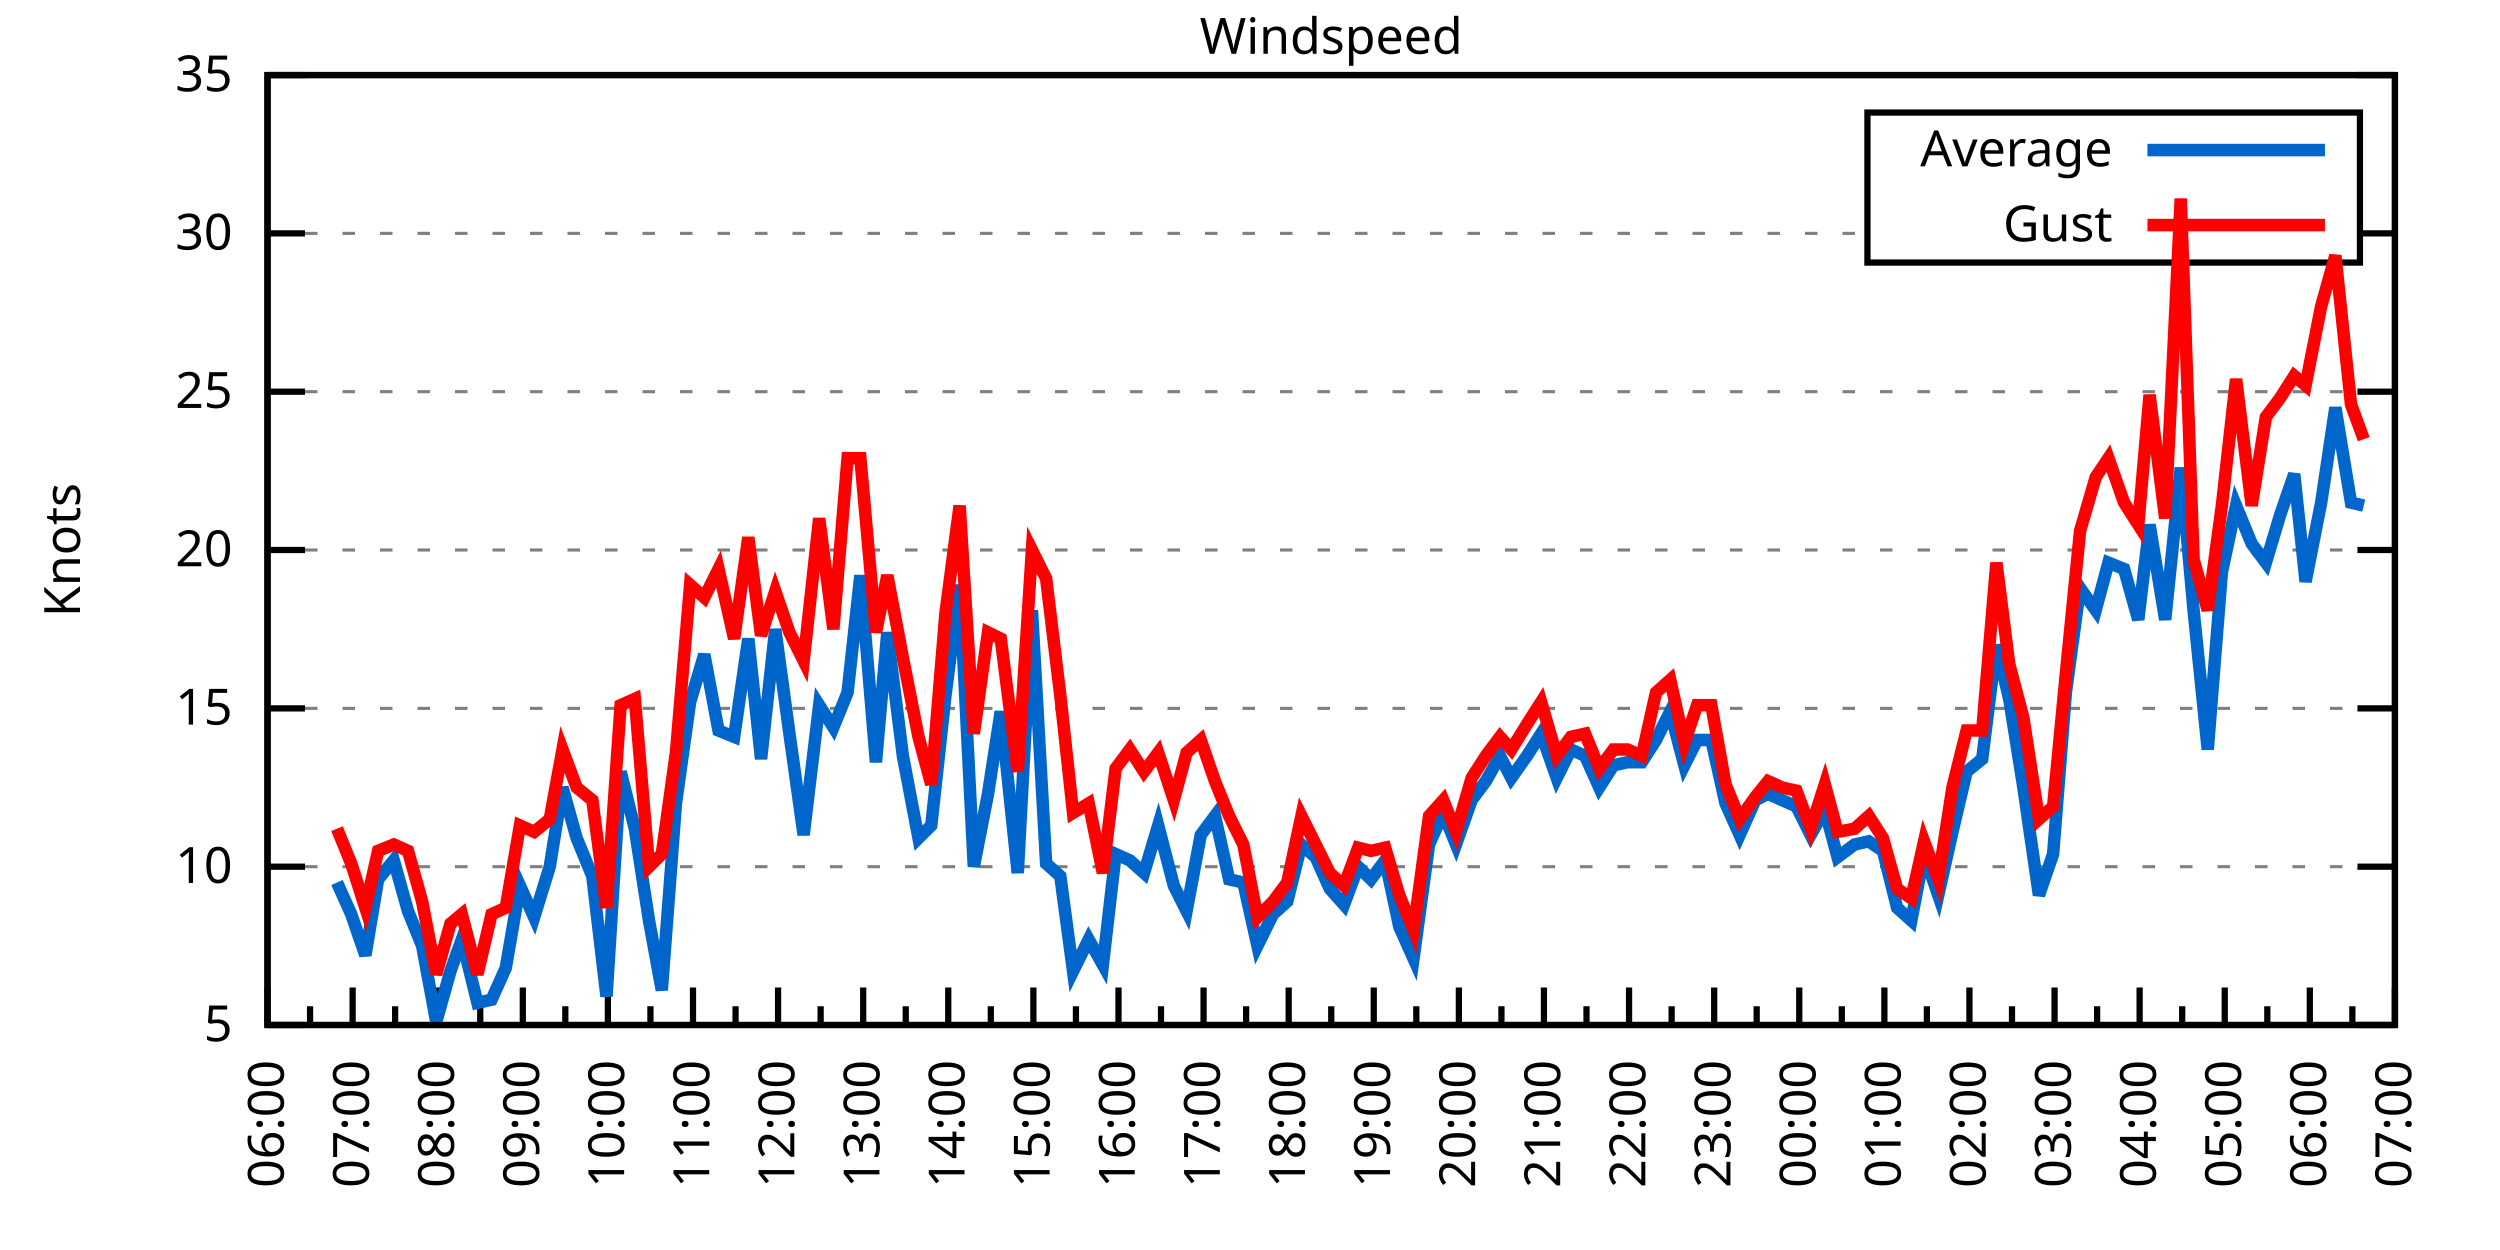
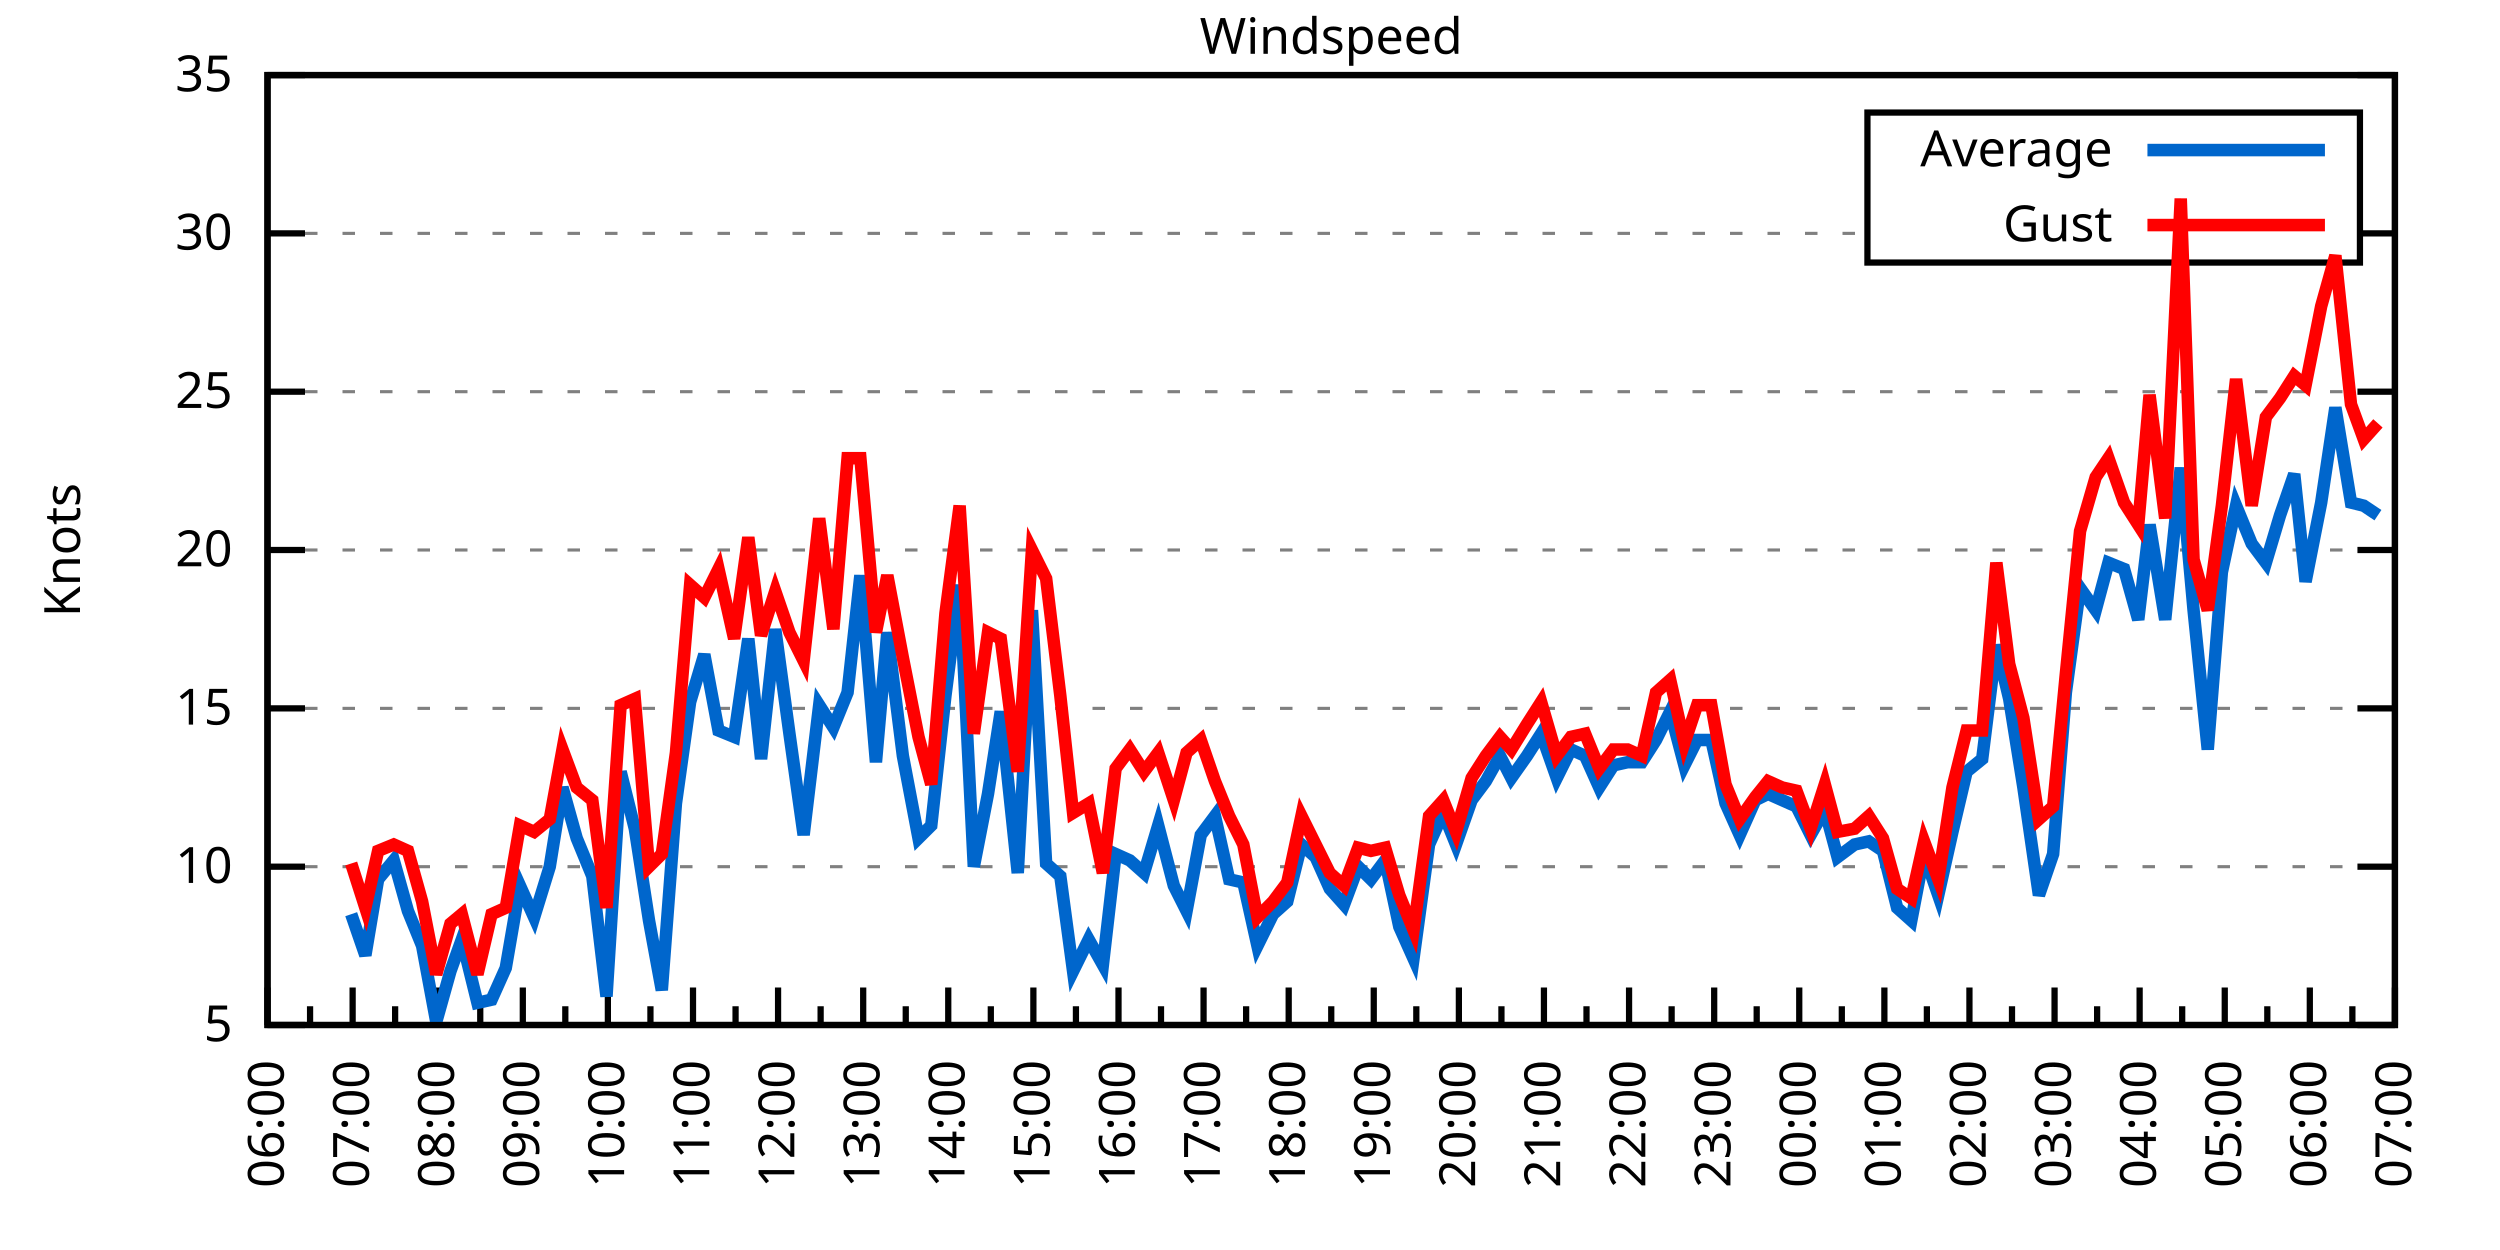
<svg xmlns="http://www.w3.org/2000/svg" xmlns:xlink="http://www.w3.org/1999/xlink" width="400" height="200" viewBox="0 0 400 200">
  <g id="gnuplot_canvas">
    <rect x="0" y="0" width="400" height="200" fill="none" />
    <defs>
      <circle id="gpDot" r="0.5" stroke-width="0.5" stroke="currentColor" />
      <path id="gpPt0" stroke-width="0.333" stroke="currentColor" d="M-1,0 h2 M0,-1 v2" />
      <path id="gpPt1" stroke-width="0.333" stroke="currentColor" d="M-1,-1 L1,1 M1,-1 L-1,1" />
      <path id="gpPt2" stroke-width="0.333" stroke="currentColor" d="M-1,0 L1,0 M0,-1 L0,1 M-1,-1 L1,1 M-1,1 L1,-1" />
      <rect id="gpPt3" stroke-width="0.333" stroke="currentColor" x="-1" y="-1" width="2" height="2" />
      <rect id="gpPt4" stroke-width="0.333" stroke="currentColor" fill="currentColor" x="-1" y="-1" width="2" height="2" />
      <circle id="gpPt5" stroke-width="0.333" stroke="currentColor" cx="0" cy="0" r="1" />
      <use xlink:href="#gpPt5" id="gpPt6" fill="currentColor" stroke="none" />
      <path id="gpPt7" stroke-width="0.333" stroke="currentColor" d="M0,-1.33 L-1.33,0.67 L1.33,0.67 z" />
      <use xlink:href="#gpPt7" id="gpPt8" fill="currentColor" stroke="none" />
      <use xlink:href="#gpPt7" id="gpPt9" stroke="currentColor" transform="rotate(180)" />
      <use xlink:href="#gpPt9" id="gpPt10" fill="currentColor" stroke="none" />
      <use xlink:href="#gpPt3" id="gpPt11" stroke="currentColor" transform="rotate(45)" />
      <use xlink:href="#gpPt11" id="gpPt12" fill="currentColor" stroke="none" />
      <path id="gpPt13" stroke-width="0.333" stroke="currentColor" d="M0,1.330 L1.265,0.411 L0.782,-1.067 L-0.782,-1.076 L-1.265,0.411 z" />
      <use xlink:href="#gpPt13" id="gpPt14" fill="currentColor" stroke="none" />
      <filter id="textbox" filterUnits="objectBoundingBox" x="0" y="0" height="1" width="1">
        <feFlood flood-color="white" flood-opacity="1" result="bgnd" />
        <feComposite in="SourceGraphic" in2="bgnd" operator="atop" />
      </filter>
      <filter id="greybox" filterUnits="objectBoundingBox" x="0" y="0" height="1" width="1">
        <feFlood flood-color="lightgrey" flood-opacity="1" result="grey" />
        <feComposite in="SourceGraphic" in2="grey" operator="atop" />
      </filter>
    </defs>
    <g fill="none" color="white" stroke="currentColor" stroke-width="1.00" stroke-linecap="butt" stroke-linejoin="miter">
</g>
    <g fill="none" color="black" stroke="currentColor" stroke-width="1.00" stroke-linecap="butt" stroke-linejoin="miter">
      <g stroke="none" shape-rendering="crispEdges">
        <polygon fill="rgb(255, 255, 255)" points="42.80,164.00 383.18,164.00 383.18,12.02 42.80,12.02 " />
      </g>
    </g>
    <g fill="none" color="black" stroke="currentColor" stroke-width="1.00" stroke-linecap="butt" stroke-linejoin="miter">
</g>
    <g fill="none" color="black" stroke="black" stroke-width="0.50" stroke-linecap="butt" stroke-linejoin="miter">
</g>
    <g fill="none" color="gray" stroke="currentColor" stroke-width="0.50" stroke-linecap="butt" stroke-linejoin="miter">
      <path stroke="gray" stroke-dasharray="2,4" class="gridline" d="M42.80,164.00 L383.19,164.00  " />
    </g>
    <g fill="none" color="gray" stroke="gray" stroke-width="1.00" stroke-linecap="butt" stroke-linejoin="miter">
</g>
    <g fill="none" color="black" stroke="currentColor" stroke-width="1.00" stroke-linecap="butt" stroke-linejoin="miter">
      <path stroke="black" d="M42.80,164.00 L48.80,164.00 M383.19,164.00 L377.19,164.00  " />
      <g transform="translate(37.20,166.60)" stroke="none" fill="black" font-family="Sans" font-size="8.00" text-anchor="end">
        <text>
          <tspan font-family="Sans"> 5</tspan>
        </text>
      </g>
    </g>
    <g fill="none" color="black" stroke="currentColor" stroke-width="1.00" stroke-linecap="butt" stroke-linejoin="miter">
</g>
    <g fill="none" color="black" stroke="black" stroke-width="0.50" stroke-linecap="butt" stroke-linejoin="miter">
</g>
    <g fill="none" color="gray" stroke="currentColor" stroke-width="0.50" stroke-linecap="butt" stroke-linejoin="miter">
      <path stroke="gray" stroke-dasharray="2,4" class="gridline" d="M42.80,138.67 L383.19,138.67  " />
    </g>
    <g fill="none" color="gray" stroke="gray" stroke-width="1.00" stroke-linecap="butt" stroke-linejoin="miter">
</g>
    <g fill="none" color="black" stroke="currentColor" stroke-width="1.00" stroke-linecap="butt" stroke-linejoin="miter">
      <path stroke="black" d="M42.80,138.67 L48.80,138.67 M383.19,138.67 L377.19,138.67  " />
      <g transform="translate(37.20,141.27)" stroke="none" fill="black" font-family="Sans" font-size="8.00" text-anchor="end">
        <text>
          <tspan font-family="Sans"> 10</tspan>
        </text>
      </g>
    </g>
    <g fill="none" color="black" stroke="currentColor" stroke-width="1.00" stroke-linecap="butt" stroke-linejoin="miter">
</g>
    <g fill="none" color="black" stroke="black" stroke-width="0.50" stroke-linecap="butt" stroke-linejoin="miter">
</g>
    <g fill="none" color="gray" stroke="currentColor" stroke-width="0.50" stroke-linecap="butt" stroke-linejoin="miter">
      <path stroke="gray" stroke-dasharray="2,4" class="gridline" d="M42.80,113.34 L383.19,113.34  " />
    </g>
    <g fill="none" color="gray" stroke="gray" stroke-width="1.00" stroke-linecap="butt" stroke-linejoin="miter">
</g>
    <g fill="none" color="black" stroke="currentColor" stroke-width="1.00" stroke-linecap="butt" stroke-linejoin="miter">
      <path stroke="black" d="M42.80,113.34 L48.80,113.34 M383.19,113.34 L377.19,113.34  " />
      <g transform="translate(37.20,115.94)" stroke="none" fill="black" font-family="Sans" font-size="8.00" text-anchor="end">
        <text>
          <tspan font-family="Sans"> 15</tspan>
        </text>
      </g>
    </g>
    <g fill="none" color="black" stroke="currentColor" stroke-width="1.00" stroke-linecap="butt" stroke-linejoin="miter">
</g>
    <g fill="none" color="black" stroke="black" stroke-width="0.50" stroke-linecap="butt" stroke-linejoin="miter">
</g>
    <g fill="none" color="gray" stroke="currentColor" stroke-width="0.50" stroke-linecap="butt" stroke-linejoin="miter">
      <path stroke="gray" stroke-dasharray="2,4" class="gridline" d="M42.80,88.00 L383.19,88.00  " />
    </g>
    <g fill="none" color="gray" stroke="gray" stroke-width="1.00" stroke-linecap="butt" stroke-linejoin="miter">
</g>
    <g fill="none" color="black" stroke="currentColor" stroke-width="1.00" stroke-linecap="butt" stroke-linejoin="miter">
      <path stroke="black" d="M42.80,88.00 L48.80,88.00 M383.19,88.00 L377.19,88.00  " />
      <g transform="translate(37.20,90.60)" stroke="none" fill="black" font-family="Sans" font-size="8.00" text-anchor="end">
        <text>
          <tspan font-family="Sans"> 20</tspan>
        </text>
      </g>
    </g>
    <g fill="none" color="black" stroke="currentColor" stroke-width="1.00" stroke-linecap="butt" stroke-linejoin="miter">
</g>
    <g fill="none" color="black" stroke="black" stroke-width="0.50" stroke-linecap="butt" stroke-linejoin="miter">
</g>
    <g fill="none" color="gray" stroke="currentColor" stroke-width="0.50" stroke-linecap="butt" stroke-linejoin="miter">
      <path stroke="gray" stroke-dasharray="2,4" class="gridline" d="M42.80,62.67 L383.19,62.67  " />
    </g>
    <g fill="none" color="gray" stroke="gray" stroke-width="1.00" stroke-linecap="butt" stroke-linejoin="miter">
</g>
    <g fill="none" color="black" stroke="currentColor" stroke-width="1.00" stroke-linecap="butt" stroke-linejoin="miter">
      <path stroke="black" d="M42.80,62.67 L48.80,62.67 M383.19,62.67 L377.19,62.67  " />
      <g transform="translate(37.20,65.27)" stroke="none" fill="black" font-family="Sans" font-size="8.00" text-anchor="end">
        <text>
          <tspan font-family="Sans"> 25</tspan>
        </text>
      </g>
    </g>
    <g fill="none" color="black" stroke="currentColor" stroke-width="1.00" stroke-linecap="butt" stroke-linejoin="miter">
</g>
    <g fill="none" color="black" stroke="black" stroke-width="0.50" stroke-linecap="butt" stroke-linejoin="miter">
</g>
    <g fill="none" color="gray" stroke="currentColor" stroke-width="0.50" stroke-linecap="butt" stroke-linejoin="miter">
      <path stroke="gray" stroke-dasharray="2,4" class="gridline" d="M42.80,37.34 L298.79,37.34 M377.59,37.34 L383.19,37.34  " />
    </g>
    <g fill="none" color="gray" stroke="gray" stroke-width="1.00" stroke-linecap="butt" stroke-linejoin="miter">
</g>
    <g fill="none" color="black" stroke="currentColor" stroke-width="1.00" stroke-linecap="butt" stroke-linejoin="miter">
      <path stroke="black" d="M42.80,37.34 L48.80,37.34 M383.19,37.34 L377.19,37.34  " />
      <g transform="translate(37.20,39.94)" stroke="none" fill="black" font-family="Sans" font-size="8.00" text-anchor="end">
        <text>
          <tspan font-family="Sans"> 30</tspan>
        </text>
      </g>
    </g>
    <g fill="none" color="black" stroke="currentColor" stroke-width="1.00" stroke-linecap="butt" stroke-linejoin="miter">
</g>
    <g fill="none" color="black" stroke="black" stroke-width="0.50" stroke-linecap="butt" stroke-linejoin="miter">
</g>
    <g fill="none" color="gray" stroke="currentColor" stroke-width="0.50" stroke-linecap="butt" stroke-linejoin="miter">
      <path stroke="gray" stroke-dasharray="2,4" class="gridline" d="M42.80,12.01 L383.19,12.01  " />
    </g>
    <g fill="none" color="gray" stroke="gray" stroke-width="1.00" stroke-linecap="butt" stroke-linejoin="miter">
</g>
    <g fill="none" color="black" stroke="currentColor" stroke-width="1.00" stroke-linecap="butt" stroke-linejoin="miter">
      <path stroke="black" d="M42.80,12.01 L48.80,12.01 M383.19,12.01 L377.19,12.01  " />
      <g transform="translate(37.20,14.61)" stroke="none" fill="black" font-family="Sans" font-size="8.00" text-anchor="end">
        <text>
          <tspan font-family="Sans"> 35</tspan>
        </text>
      </g>
    </g>
    <g fill="none" color="black" stroke="currentColor" stroke-width="1.00" stroke-linecap="butt" stroke-linejoin="miter">
      <path stroke="black" d="M42.80,164.00 L42.80,158.00  " />
      <g transform="translate(45.40,169.60) rotate(270)" stroke="none" fill="black" font-family="Sans" font-size="8.00" text-anchor="end">
        <text>
          <tspan font-family="Sans">06:00</tspan>
        </text>
      </g>
    </g>
    <g fill="none" color="black" stroke="currentColor" stroke-width="1.00" stroke-linecap="butt" stroke-linejoin="miter">
      <path stroke="black" d="M49.61,164.00 L49.61,161.00 M56.42,164.00 L56.42,158.00  " />
      <g transform="translate(59.02,169.60) rotate(270)" stroke="none" fill="black" font-family="Sans" font-size="8.00" text-anchor="end">
        <text>
          <tspan font-family="Sans">07:00</tspan>
        </text>
      </g>
    </g>
    <g fill="none" color="black" stroke="currentColor" stroke-width="1.00" stroke-linecap="butt" stroke-linejoin="miter">
      <path stroke="black" d="M63.22,164.00 L63.22,161.00 M70.03,164.00 L70.03,158.00  " />
      <g transform="translate(72.63,169.60) rotate(270)" stroke="none" fill="black" font-family="Sans" font-size="8.00" text-anchor="end">
        <text>
          <tspan font-family="Sans">08:00</tspan>
        </text>
      </g>
    </g>
    <g fill="none" color="black" stroke="currentColor" stroke-width="1.00" stroke-linecap="butt" stroke-linejoin="miter">
      <path stroke="black" d="M76.84,164.00 L76.84,161.00 M83.65,164.00 L83.65,158.00  " />
      <g transform="translate(86.25,169.60) rotate(270)" stroke="none" fill="black" font-family="Sans" font-size="8.00" text-anchor="end">
        <text>
          <tspan font-family="Sans">09:00</tspan>
        </text>
      </g>
    </g>
    <g fill="none" color="black" stroke="currentColor" stroke-width="1.00" stroke-linecap="butt" stroke-linejoin="miter">
      <path stroke="black" d="M90.45,164.00 L90.45,161.00 M97.26,164.00 L97.26,158.00  " />
      <g transform="translate(99.86,169.60) rotate(270)" stroke="none" fill="black" font-family="Sans" font-size="8.00" text-anchor="end">
        <text>
          <tspan font-family="Sans">10:00</tspan>
        </text>
      </g>
    </g>
    <g fill="none" color="black" stroke="currentColor" stroke-width="1.00" stroke-linecap="butt" stroke-linejoin="miter">
      <path stroke="black" d="M104.07,164.00 L104.07,161.00 M110.88,164.00 L110.88,158.00  " />
      <g transform="translate(113.48,169.60) rotate(270)" stroke="none" fill="black" font-family="Sans" font-size="8.00" text-anchor="end">
        <text>
          <tspan font-family="Sans">11:00</tspan>
        </text>
      </g>
    </g>
    <g fill="none" color="black" stroke="currentColor" stroke-width="1.00" stroke-linecap="butt" stroke-linejoin="miter">
      <path stroke="black" d="M117.69,164.00 L117.69,161.00 M124.49,164.00 L124.49,158.00  " />
      <g transform="translate(127.09,169.60) rotate(270)" stroke="none" fill="black" font-family="Sans" font-size="8.00" text-anchor="end">
        <text>
          <tspan font-family="Sans">12:00</tspan>
        </text>
      </g>
    </g>
    <g fill="none" color="black" stroke="currentColor" stroke-width="1.00" stroke-linecap="butt" stroke-linejoin="miter">
      <path stroke="black" d="M131.30,164.00 L131.30,161.00 M138.11,164.00 L138.11,158.00  " />
      <g transform="translate(140.71,169.60) rotate(270)" stroke="none" fill="black" font-family="Sans" font-size="8.00" text-anchor="end">
        <text>
          <tspan font-family="Sans">13:00</tspan>
        </text>
      </g>
    </g>
    <g fill="none" color="black" stroke="currentColor" stroke-width="1.00" stroke-linecap="butt" stroke-linejoin="miter">
      <path stroke="black" d="M144.92,164.00 L144.92,161.00 M151.72,164.00 L151.72,158.00  " />
      <g transform="translate(154.32,169.60) rotate(270)" stroke="none" fill="black" font-family="Sans" font-size="8.00" text-anchor="end">
        <text>
          <tspan font-family="Sans">14:00</tspan>
        </text>
      </g>
    </g>
    <g fill="none" color="black" stroke="currentColor" stroke-width="1.00" stroke-linecap="butt" stroke-linejoin="miter">
      <path stroke="black" d="M158.53,164.00 L158.53,161.00 M165.34,164.00 L165.34,158.00  " />
      <g transform="translate(167.94,169.60) rotate(270)" stroke="none" fill="black" font-family="Sans" font-size="8.00" text-anchor="end">
        <text>
          <tspan font-family="Sans">15:00</tspan>
        </text>
      </g>
    </g>
    <g fill="none" color="black" stroke="currentColor" stroke-width="1.00" stroke-linecap="butt" stroke-linejoin="miter">
      <path stroke="black" d="M172.15,164.00 L172.15,161.00 M178.96,164.00 L178.96,158.00  " />
      <g transform="translate(181.56,169.60) rotate(270)" stroke="none" fill="black" font-family="Sans" font-size="8.00" text-anchor="end">
        <text>
          <tspan font-family="Sans">16:00</tspan>
        </text>
      </g>
    </g>
    <g fill="none" color="black" stroke="currentColor" stroke-width="1.00" stroke-linecap="butt" stroke-linejoin="miter">
      <path stroke="black" d="M185.76,164.00 L185.76,161.00 M192.57,164.00 L192.57,158.00  " />
      <g transform="translate(195.17,169.60) rotate(270)" stroke="none" fill="black" font-family="Sans" font-size="8.00" text-anchor="end">
        <text>
          <tspan font-family="Sans">17:00</tspan>
        </text>
      </g>
    </g>
    <g fill="none" color="black" stroke="currentColor" stroke-width="1.00" stroke-linecap="butt" stroke-linejoin="miter">
      <path stroke="black" d="M199.38,164.00 L199.38,161.00 M206.19,164.00 L206.19,158.00  " />
      <g transform="translate(208.79,169.60) rotate(270)" stroke="none" fill="black" font-family="Sans" font-size="8.00" text-anchor="end">
        <text>
          <tspan font-family="Sans">18:00</tspan>
        </text>
      </g>
    </g>
    <g fill="none" color="black" stroke="currentColor" stroke-width="1.00" stroke-linecap="butt" stroke-linejoin="miter">
      <path stroke="black" d="M213.00,164.00 L213.00,161.00 M219.80,164.00 L219.80,158.00  " />
      <g transform="translate(222.40,169.60) rotate(270)" stroke="none" fill="black" font-family="Sans" font-size="8.00" text-anchor="end">
        <text>
          <tspan font-family="Sans">19:00</tspan>
        </text>
      </g>
    </g>
    <g fill="none" color="black" stroke="currentColor" stroke-width="1.00" stroke-linecap="butt" stroke-linejoin="miter">
      <path stroke="black" d="M226.61,164.00 L226.61,161.00 M233.42,164.00 L233.42,158.00  " />
      <g transform="translate(236.02,169.60) rotate(270)" stroke="none" fill="black" font-family="Sans" font-size="8.00" text-anchor="end">
        <text>
          <tspan font-family="Sans">20:00</tspan>
        </text>
      </g>
    </g>
    <g fill="none" color="black" stroke="currentColor" stroke-width="1.00" stroke-linecap="butt" stroke-linejoin="miter">
      <path stroke="black" d="M240.23,164.00 L240.23,161.00 M247.03,164.00 L247.03,158.00  " />
      <g transform="translate(249.63,169.60) rotate(270)" stroke="none" fill="black" font-family="Sans" font-size="8.00" text-anchor="end">
        <text>
          <tspan font-family="Sans">21:00</tspan>
        </text>
      </g>
    </g>
    <g fill="none" color="black" stroke="currentColor" stroke-width="1.00" stroke-linecap="butt" stroke-linejoin="miter">
      <path stroke="black" d="M253.84,164.00 L253.84,161.00 M260.65,164.00 L260.65,158.00  " />
      <g transform="translate(263.25,169.60) rotate(270)" stroke="none" fill="black" font-family="Sans" font-size="8.00" text-anchor="end">
        <text>
          <tspan font-family="Sans">22:00</tspan>
        </text>
      </g>
    </g>
    <g fill="none" color="black" stroke="currentColor" stroke-width="1.00" stroke-linecap="butt" stroke-linejoin="miter">
      <path stroke="black" d="M267.46,164.00 L267.46,161.00 M274.27,164.00 L274.27,158.00  " />
      <g transform="translate(276.87,169.60) rotate(270)" stroke="none" fill="black" font-family="Sans" font-size="8.00" text-anchor="end">
        <text>
          <tspan font-family="Sans">23:00</tspan>
        </text>
      </g>
    </g>
    <g fill="none" color="black" stroke="currentColor" stroke-width="1.00" stroke-linecap="butt" stroke-linejoin="miter">
      <path stroke="black" d="M281.07,164.00 L281.07,161.00 M287.88,164.00 L287.88,158.00  " />
      <g transform="translate(290.48,169.60) rotate(270)" stroke="none" fill="black" font-family="Sans" font-size="8.00" text-anchor="end">
        <text>
          <tspan font-family="Sans">00:00</tspan>
        </text>
      </g>
    </g>
    <g fill="none" color="black" stroke="currentColor" stroke-width="1.00" stroke-linecap="butt" stroke-linejoin="miter">
      <path stroke="black" d="M294.69,164.00 L294.69,161.00 M301.50,164.00 L301.50,158.00  " />
      <g transform="translate(304.10,169.60) rotate(270)" stroke="none" fill="black" font-family="Sans" font-size="8.00" text-anchor="end">
        <text>
          <tspan font-family="Sans">01:00</tspan>
        </text>
      </g>
    </g>
    <g fill="none" color="black" stroke="currentColor" stroke-width="1.00" stroke-linecap="butt" stroke-linejoin="miter">
      <path stroke="black" d="M308.30,164.00 L308.30,161.00 M315.11,164.00 L315.11,158.00  " />
      <g transform="translate(317.71,169.60) rotate(270)" stroke="none" fill="black" font-family="Sans" font-size="8.00" text-anchor="end">
        <text>
          <tspan font-family="Sans">02:00</tspan>
        </text>
      </g>
    </g>
    <g fill="none" color="black" stroke="currentColor" stroke-width="1.00" stroke-linecap="butt" stroke-linejoin="miter">
      <path stroke="black" d="M321.92,164.00 L321.92,161.00 M328.73,164.00 L328.73,158.00  " />
      <g transform="translate(331.33,169.60) rotate(270)" stroke="none" fill="black" font-family="Sans" font-size="8.00" text-anchor="end">
        <text>
          <tspan font-family="Sans">03:00</tspan>
        </text>
      </g>
    </g>
    <g fill="none" color="black" stroke="currentColor" stroke-width="1.00" stroke-linecap="butt" stroke-linejoin="miter">
      <path stroke="black" d="M335.54,164.00 L335.54,161.00 M342.34,164.00 L342.34,158.00  " />
      <g transform="translate(344.94,169.60) rotate(270)" stroke="none" fill="black" font-family="Sans" font-size="8.00" text-anchor="end">
        <text>
          <tspan font-family="Sans">04:00</tspan>
        </text>
      </g>
    </g>
    <g fill="none" color="black" stroke="currentColor" stroke-width="1.00" stroke-linecap="butt" stroke-linejoin="miter">
      <path stroke="black" d="M349.15,164.00 L349.15,161.00 M355.96,164.00 L355.96,158.00  " />
      <g transform="translate(358.56,169.60) rotate(270)" stroke="none" fill="black" font-family="Sans" font-size="8.00" text-anchor="end">
        <text>
          <tspan font-family="Sans">05:00</tspan>
        </text>
      </g>
    </g>
    <g fill="none" color="black" stroke="currentColor" stroke-width="1.00" stroke-linecap="butt" stroke-linejoin="miter">
      <path stroke="black" d="M362.77,164.00 L362.77,161.00 M369.57,164.00 L369.57,158.00  " />
      <g transform="translate(372.17,169.60) rotate(270)" stroke="none" fill="black" font-family="Sans" font-size="8.00" text-anchor="end">
        <text>
          <tspan font-family="Sans">06:00</tspan>
        </text>
      </g>
    </g>
    <g fill="none" color="black" stroke="currentColor" stroke-width="1.00" stroke-linecap="butt" stroke-linejoin="miter">
      <path stroke="black" d="M376.38,164.00 L376.38,161.00 M383.19,164.00 L383.19,158.00  " />
      <g transform="translate(385.79,169.60) rotate(270)" stroke="none" fill="black" font-family="Sans" font-size="8.00" text-anchor="end">
        <text>
          <tspan font-family="Sans">07:00</tspan>
        </text>
      </g>
    </g>
    <g fill="none" color="black" stroke="currentColor" stroke-width="1.00" stroke-linecap="butt" stroke-linejoin="miter">
</g>
    <g fill="none" color="black" stroke="currentColor" stroke-width="1.00" stroke-linecap="butt" stroke-linejoin="miter">
      <path stroke="black" d="M42.80,12.01 L42.80,164.00 L383.19,164.00 L383.19,12.01 L42.80,12.01 Z  " />
    </g>
    <g fill="none" color="black" stroke="currentColor" stroke-width="1.00" stroke-linecap="butt" stroke-linejoin="miter">
      <g transform="translate(12.80,88.01) rotate(270)" stroke="none" fill="black" font-family="Sans" font-size="8.00" text-anchor="middle">
        <text>
          <tspan font-family="Sans">Knots</tspan>
        </text>
      </g>
    </g>
    <g fill="none" color="black" stroke="currentColor" stroke-width="1.00" stroke-linecap="butt" stroke-linejoin="miter">
</g>
    <g fill="none" color="black" stroke="currentColor" stroke-width="1.00" stroke-linecap="butt" stroke-linejoin="miter">
      <path stroke="black" d="M298.79,42.01 L298.79,18.01 L377.59,18.01 L377.59,42.01 L298.79,42.01 Z  " />
    </g>
    <g id="Windspeed_plot_1">
      <g fill="none" color="white" stroke="black" stroke-width="2.00" stroke-linecap="butt" stroke-linejoin="miter">
</g>
      <g fill="none" color="black" stroke="currentColor" stroke-width="2.00" stroke-linecap="butt" stroke-linejoin="miter">
        <g transform="translate(337.99,26.61)" stroke="none" fill="black" font-family="Sans" font-size="8.00" text-anchor="end">
          <text>
            <tspan font-family="Sans">Average</tspan>
          </text>
        </g>
      </g>
      <g fill="none" color="black" stroke="currentColor" stroke-width="2.00" stroke-linecap="butt" stroke-linejoin="miter">
-         <path stroke="rgb(  0, 102, 204)" d="M343.59,24.01 L371.99,24.01 M53.92,141.20 L56.19,146.27 L58.46,152.85 L60.50,140.69 L63.00,137.66 L65.27,145.76   L67.54,151.33 L69.80,163.49 L72.07,155.39 L73.89,150.32 L76.39,160.45 L78.65,159.95 L80.92,154.88 L83.19,141.71   L85.46,146.77 L87.96,138.67 L90.00,126.00 L92.27,134.11 L94.77,140.19 L97.04,159.44 L99.30,123.47 L101.57,132.59   L103.84,147.28 L105.89,158.43 L108.15,128.54 L110.42,112.32 L112.69,104.72 L114.96,116.88 L117.46,117.90 L119.73,102.19   L121.77,121.44 L124.04,100.67 L126.31,117.39 L128.58,133.60 L131.07,112.83 L133.34,116.38 L135.61,110.80 L137.66,92.06   L140.15,121.95 L141.97,101.18 L144.46,120.94 L146.96,134.11 L149.00,132.08 L151.27,111.31 L153.54,93.58 L155.81,138.67   L158.08,127.02 L160.12,113.84 L162.84,139.68 L165.11,97.63 L167.38,138.16 L169.65,140.19 L171.69,155.39 L174.19,150.32   L176.46,154.37 L178.50,136.64 L180.77,137.66 L183.04,139.68 L185.31,132.08 L187.81,141.71 L189.85,145.76 L192.12,133.60   L194.39,130.56 L196.66,140.69 L198.93,141.20 L201.19,151.33 L203.69,146.27 L205.96,144.24 L208.23,135.12 L210.50,137.15   L212.77,142.21 L215.04,144.75 L217.31,138.67 L219.35,140.69 L221.62,137.66 L223.89,148.29 L226.16,153.36 L228.65,135.12   L230.92,130.06 L232.96,135.12 L235.46,128.03 L237.73,124.99 L240.00,120.94 L241.81,124.48 L244.31,120.94 L246.58,117.39   L249.08,124.48 L251.35,119.92 L253.61,120.94 L255.88,126.00 L258.15,122.46 L260.42,121.95 L262.69,121.95 L264.96,118.40   L267.23,113.84 L269.50,122.46 L271.54,118.40 L273.81,118.40 L276.08,128.54 L278.35,133.60 L280.85,128.03 L282.89,127.02   L285.16,128.03 L287.43,129.04 L289.70,133.60 L291.97,129.55 L294.01,137.15 L296.73,135.12 L299.00,134.62 L301.27,136.14   L303.54,145.25 L305.81,147.28 L307.85,136.64 L310.12,143.23 L312.39,133.10 L314.66,123.47 L317.15,121.44 L319.42,103.20   L321.47,111.82 L323.74,126.00 L326.23,143.23 L328.50,136.64 L330.54,110.80 L332.81,94.08 L335.31,97.63 L337.35,90.03   L339.85,91.04 L342.12,99.15 L343.93,83.95 L346.43,99.15 L348.92,74.83 L350.97,97.63 L353.24,119.92 L355.50,91.55   L357.77,80.91 L360.27,86.99 L362.54,90.03 L364.81,82.43 L367.08,75.85 L368.89,93.07 L371.39,80.41 L373.66,65.21   L376.16,80.41 L378.20,80.91  " />
+         <path stroke="rgb(  0, 102, 204)" d="M343.59,24.01 L371.99,24.01 M56.19,146.27 L58.46,152.85 L60.50,140.69 L63.00,137.66 L65.27,145.76 L67.54,151.33   L69.80,163.49 L72.07,155.39 L73.89,150.32 L76.39,160.45 L78.65,159.95 L80.92,154.88 L83.19,141.71 L85.46,146.77   L87.96,138.67 L90.00,126.00 L92.27,134.11 L94.77,140.19 L97.04,159.44 L99.30,123.47 L101.57,132.59 L103.84,147.28   L105.89,158.43 L108.15,128.54 L110.42,112.32 L112.69,104.72 L114.96,116.88 L117.46,117.90 L119.73,102.19 L121.77,121.44   L124.04,100.67 L126.31,117.39 L128.58,133.60 L131.07,112.83 L133.34,116.38 L135.61,110.80 L137.66,92.06 L140.15,121.95   L141.97,101.18 L144.46,120.94 L146.96,134.11 L149.00,132.08 L151.27,111.31 L153.54,93.58 L155.81,138.67 L158.08,127.02   L160.12,113.84 L162.84,139.68 L165.11,97.63 L167.38,138.16 L169.65,140.19 L171.69,155.39 L174.19,150.32 L176.46,154.37   L178.50,136.64 L180.77,137.66 L183.04,139.68 L185.31,132.08 L187.81,141.71 L189.85,145.76 L192.12,133.60 L194.39,130.56   L196.66,140.69 L198.93,141.20 L201.19,151.33 L203.69,146.27 L205.96,144.24 L208.23,135.12 L210.50,137.15 L212.77,142.21   L215.04,144.75 L217.31,138.67 L219.35,140.69 L221.62,137.66 L223.89,148.29 L226.16,153.36 L228.65,135.12 L230.92,130.06   L232.96,135.12 L235.46,128.03 L237.73,124.99 L240.00,120.94 L241.81,124.48 L244.31,120.94 L246.58,117.39 L249.08,124.48   L251.35,119.92 L253.61,120.94 L255.88,126.00 L258.15,122.46 L260.42,121.95 L262.69,121.95 L264.96,118.40 L267.23,113.84   L269.50,122.46 L271.54,118.40 L273.81,118.40 L276.08,128.54 L278.35,133.60 L280.85,128.03 L282.89,127.02 L285.16,128.03   L287.43,129.04 L289.70,133.60 L291.97,129.55 L294.01,137.15 L296.73,135.12 L299.00,134.62 L301.27,136.14 L303.54,145.25   L305.81,147.28 L307.85,136.64 L310.12,143.23 L312.39,133.10 L314.66,123.47 L317.15,121.44 L319.42,103.20 L321.47,111.82   L323.74,126.00 L326.23,143.23 L328.50,136.64 L330.54,110.80 L332.81,94.08 L335.31,97.63 L337.35,90.03 L339.85,91.04   L342.12,99.15 L343.93,83.95 L346.43,99.15 L348.92,74.83 L350.97,97.63 L353.24,119.92 L355.50,91.55 L357.77,80.91   L360.27,86.99 L362.54,90.03 L364.81,82.43 L367.08,75.85 L368.89,93.07 L371.39,80.41 L373.66,65.21 L376.16,80.41   L378.20,80.91 L380.47,82.43  " />
      </g>
    </g>
    <g id="Windspeed_plot_2">
      <g fill="none" color="black" stroke="currentColor" stroke-width="2.00" stroke-linecap="butt" stroke-linejoin="miter">
        <g transform="translate(337.99,38.61)" stroke="none" fill="black" font-family="Sans" font-size="8.00" text-anchor="end">
          <text>
            <tspan font-family="Sans">Gust</tspan>
          </text>
        </g>
      </g>
      <g fill="none" color="black" stroke="currentColor" stroke-width="2.00" stroke-linecap="butt" stroke-linejoin="miter">
-         <path stroke="rgb(255,   0,   0)" d="M343.59,36.01 L371.99,36.01 M53.92,132.59 L56.19,138.16 L58.46,145.25 L60.50,136.14 L63.00,135.12 L65.27,136.14   L67.54,144.24 L69.80,155.89 L72.07,147.79 L73.89,146.27 L76.39,155.89 L78.65,146.27 L80.92,145.25 L83.19,132.08   L85.46,133.10 L87.96,131.07 L90.00,119.92 L92.27,126.00 L94.77,128.03 L97.04,145.25 L99.30,112.83 L101.57,111.82   L103.84,138.67 L105.89,136.64 L108.15,120.43 L110.42,93.58 L112.69,95.60 L114.96,91.04 L117.46,102.19 L119.73,85.98   L121.77,101.68 L124.04,94.59 L126.31,101.18 L128.58,105.74 L131.07,82.94 L133.34,100.67 L135.61,73.31 L137.66,73.31   L140.15,101.18 L141.97,92.06 L144.46,105.23 L146.96,117.90 L149.00,125.50 L151.27,98.14 L153.54,80.91 L155.81,117.39   L158.08,101.18 L160.12,102.19 L162.84,123.47 L165.11,88.00 L167.38,92.56 L169.65,111.31 L171.69,130.06 L174.19,128.54   L176.46,139.68 L178.50,122.96 L180.77,119.92 L183.04,123.47 L185.31,120.43 L187.81,128.03 L189.85,120.43 L192.12,118.40   L194.39,124.99 L196.66,130.56 L198.93,135.12 L201.19,146.77 L203.69,144.24 L205.96,141.20 L208.23,130.56 L210.50,135.12   L212.77,139.68 L215.04,141.71 L217.31,135.63 L219.35,136.14 L221.62,135.63 L223.89,143.23 L226.16,148.80 L228.65,130.56   L230.92,128.03 L232.96,133.10 L235.46,124.48 L237.73,120.94 L240.00,117.90 L241.81,119.92 L244.31,115.87 L246.58,112.32   L249.08,120.94 L251.35,117.90 L253.61,117.39 L255.88,122.96 L258.15,119.92 L260.42,119.92 L262.69,120.94 L264.96,110.80   L267.23,108.78 L269.50,118.91 L271.54,112.83 L273.81,112.83 L276.08,125.50 L278.35,131.07 L280.85,127.52 L282.89,124.99   L285.16,126.00 L287.43,126.51 L289.70,132.59 L291.97,125.50 L294.01,133.10 L296.73,132.59 L299.00,130.56 L301.27,134.11   L303.54,142.21 L305.81,143.73 L307.85,134.62 L310.12,140.69 L312.39,126.00 L314.66,116.88 L317.15,116.88 L319.42,90.03   L321.47,106.24 L323.74,114.86 L326.23,131.07 L328.50,129.04 L330.54,107.76 L332.81,84.97 L335.31,76.35 L337.35,73.31   L339.85,80.41 L342.12,83.95 L343.93,63.18 L346.43,82.94 L348.92,31.77 L350.97,89.52 L353.24,97.63 L355.50,80.91   L357.77,60.65 L360.27,80.91 L362.54,66.73 L364.81,63.69 L367.08,60.14 L368.89,61.66 L371.39,48.99 L373.66,40.89   L376.16,64.70 L378.20,70.27  " />
+         <path stroke="rgb(255,   0,   0)" d="M343.59,36.01 L371.99,36.01 M56.19,138.16 L58.46,145.25 L60.50,136.14 L63.00,135.12 L65.27,136.14 L67.54,144.24   L69.80,155.89 L72.07,147.79 L73.89,146.27 L76.39,155.89 L78.65,146.27 L80.92,145.25 L83.19,132.08 L85.46,133.10   L87.96,131.07 L90.00,119.92 L92.27,126.00 L94.77,128.03 L97.04,145.25 L99.30,112.83 L101.57,111.82 L103.84,138.67   L105.89,136.64 L108.15,120.43 L110.42,93.58 L112.69,95.60 L114.96,91.04 L117.46,102.19 L119.73,85.98 L121.77,101.68   L124.04,94.59 L126.31,101.18 L128.58,105.74 L131.07,82.94 L133.34,100.67 L135.61,73.31 L137.66,73.31 L140.15,101.18   L141.97,92.06 L144.46,105.23 L146.96,117.90 L149.00,125.50 L151.27,98.14 L153.54,80.91 L155.81,117.39 L158.08,101.18   L160.12,102.19 L162.84,123.47 L165.11,88.00 L167.38,92.56 L169.65,111.31 L171.69,130.06 L174.19,128.54 L176.46,139.68   L178.50,122.96 L180.77,119.92 L183.04,123.47 L185.31,120.43 L187.81,128.03 L189.85,120.43 L192.12,118.40 L194.39,124.99   L196.66,130.56 L198.93,135.12 L201.19,146.77 L203.69,144.24 L205.96,141.20 L208.23,130.56 L210.50,135.12 L212.77,139.68   L215.04,141.71 L217.31,135.63 L219.35,136.14 L221.62,135.63 L223.89,143.23 L226.16,148.80 L228.65,130.56 L230.92,128.03   L232.96,133.10 L235.46,124.48 L237.73,120.94 L240.00,117.90 L241.81,119.92 L244.31,115.87 L246.58,112.32 L249.08,120.94   L251.35,117.90 L253.61,117.39 L255.88,122.96 L258.15,119.92 L260.42,119.92 L262.69,120.94 L264.96,110.80 L267.23,108.78   L269.50,118.91 L271.54,112.83 L273.81,112.83 L276.08,125.50 L278.35,131.07 L280.85,127.52 L282.89,124.99 L285.16,126.00   L287.43,126.51 L289.70,132.59 L291.97,125.50 L294.01,133.10 L296.73,132.59 L299.00,130.56 L301.27,134.11 L303.54,142.21   L305.81,143.73 L307.85,134.62 L310.12,140.69 L312.39,126.00 L314.66,116.88 L317.15,116.88 L319.42,90.03 L321.47,106.24   L323.74,114.86 L326.23,131.07 L328.50,129.04 L330.54,107.76 L332.81,84.97 L335.31,76.35 L337.35,73.31 L339.85,80.41   L342.12,83.95 L343.93,63.18 L346.43,82.94 L348.92,31.77 L350.97,89.52 L353.24,97.63 L355.50,80.91 L357.77,60.65   L360.27,80.91 L362.54,66.73 L364.81,63.69 L367.08,60.14 L368.89,61.66 L371.39,48.99 L373.66,40.89 L376.16,64.70   L378.20,70.27 L380.47,67.74  " />
      </g>
    </g>
    <g fill="none" color="black" stroke="currentColor" stroke-width="2.00" stroke-linecap="butt" stroke-linejoin="miter">
</g>
    <g fill="none" color="black" stroke="black" stroke-width="1.00" stroke-linecap="butt" stroke-linejoin="miter">
</g>
    <g fill="none" color="black" stroke="currentColor" stroke-width="1.00" stroke-linecap="butt" stroke-linejoin="miter">
      <path stroke="black" d="M42.80,12.01 L42.80,164.00 L383.19,164.00 L383.19,12.01 L42.80,12.01 Z  " />
    </g>
    <g fill="none" color="black" stroke="currentColor" stroke-width="1.00" stroke-linecap="butt" stroke-linejoin="miter">
      <g transform="translate(212.99,8.61)" stroke="none" fill="black" font-family="Sans" font-size="8.00" text-anchor="middle">
        <text>
          <tspan font-family="Sans">Windspeed</tspan>
        </text>
      </g>
    </g>
    <g fill="none" color="black" stroke="currentColor" stroke-width="1.00" stroke-linecap="butt" stroke-linejoin="miter">
</g>
  </g>
</svg>
